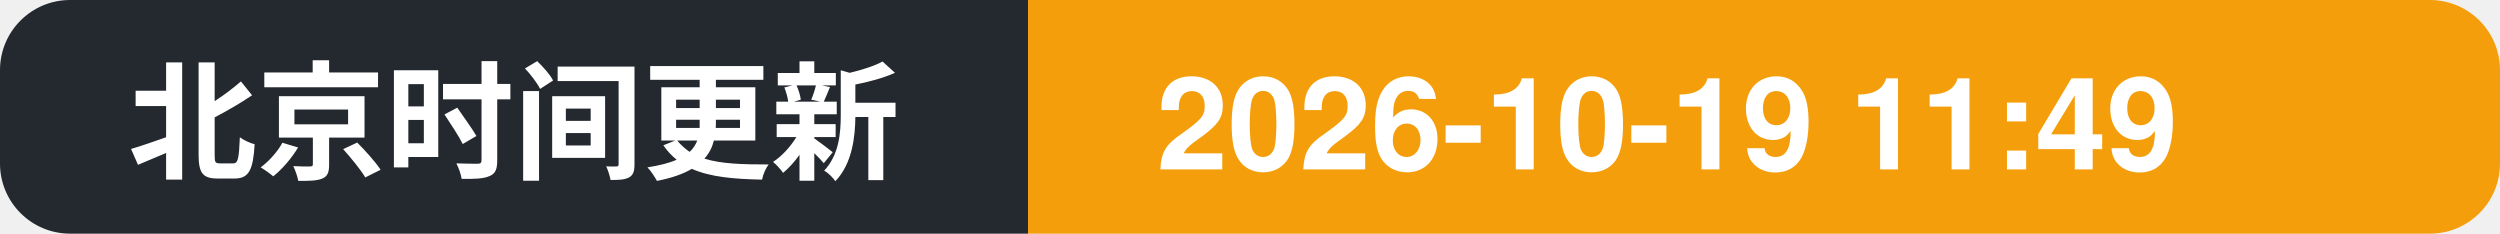
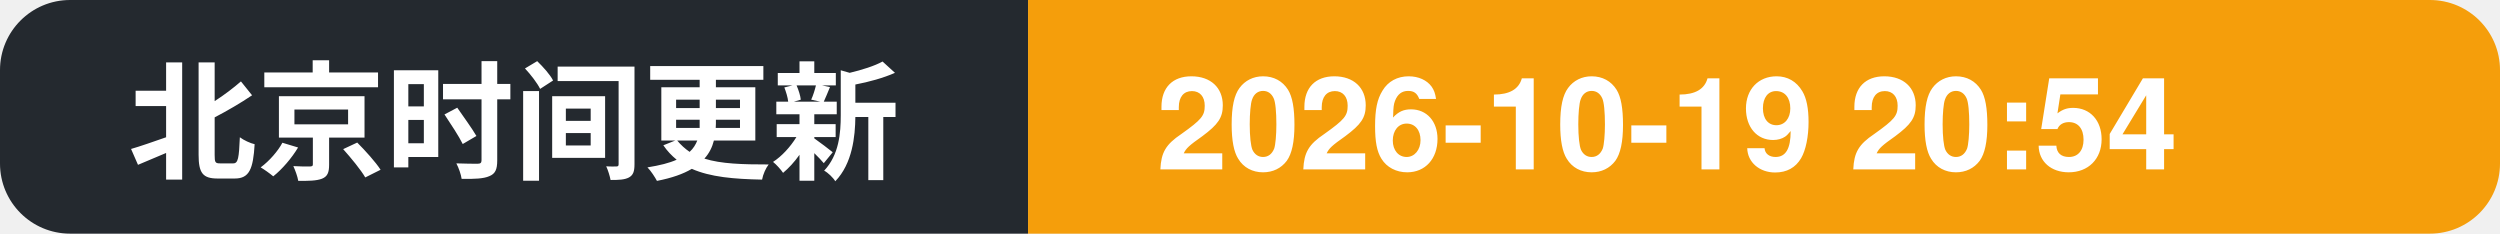
- <svg xmlns="http://www.w3.org/2000/svg" width="214" height="20" role="img" aria-label="北京时间更新: 2026-10-19 11:49">
+ <svg xmlns="http://www.w3.org/2000/svg" width="214" height="20" role="img" aria-label="北京时间更新: 2026-10-19 20:54">
  <clipPath id="c">
    <rect width="214" height="20" rx="6" />
  </clipPath>
  <g clip-path="url(#c)">
    <rect width="88" height="20" fill="#24292f" />
    <rect x="88" width="126" height="20" fill="#f59e0b" />
    <text x="11" y="14.5" font-family="Segoe UI, PingFang SC, Hiragino Sans GB, Microsoft YaHei, Helvetica, Arial, sans-serif" font-size="11" font-weight="600" fill="#ffffff">北京时间更新</text>
-     <text x="99" y="14.5" font-family="Segoe UI, PingFang SC, Hiragino Sans GB, Microsoft YaHei, Helvetica, Arial, sans-serif" font-size="11" font-weight="700" fill="#ffffff">2026-10-19 11:49</text>
+     <text x="99" y="14.5" font-family="Segoe UI, PingFang SC, Hiragino Sans GB, Microsoft YaHei, Helvetica, Arial, sans-serif" font-size="11" font-weight="700" fill="#ffffff">2026-10-19 20:54</text>
  </g>
</svg>
